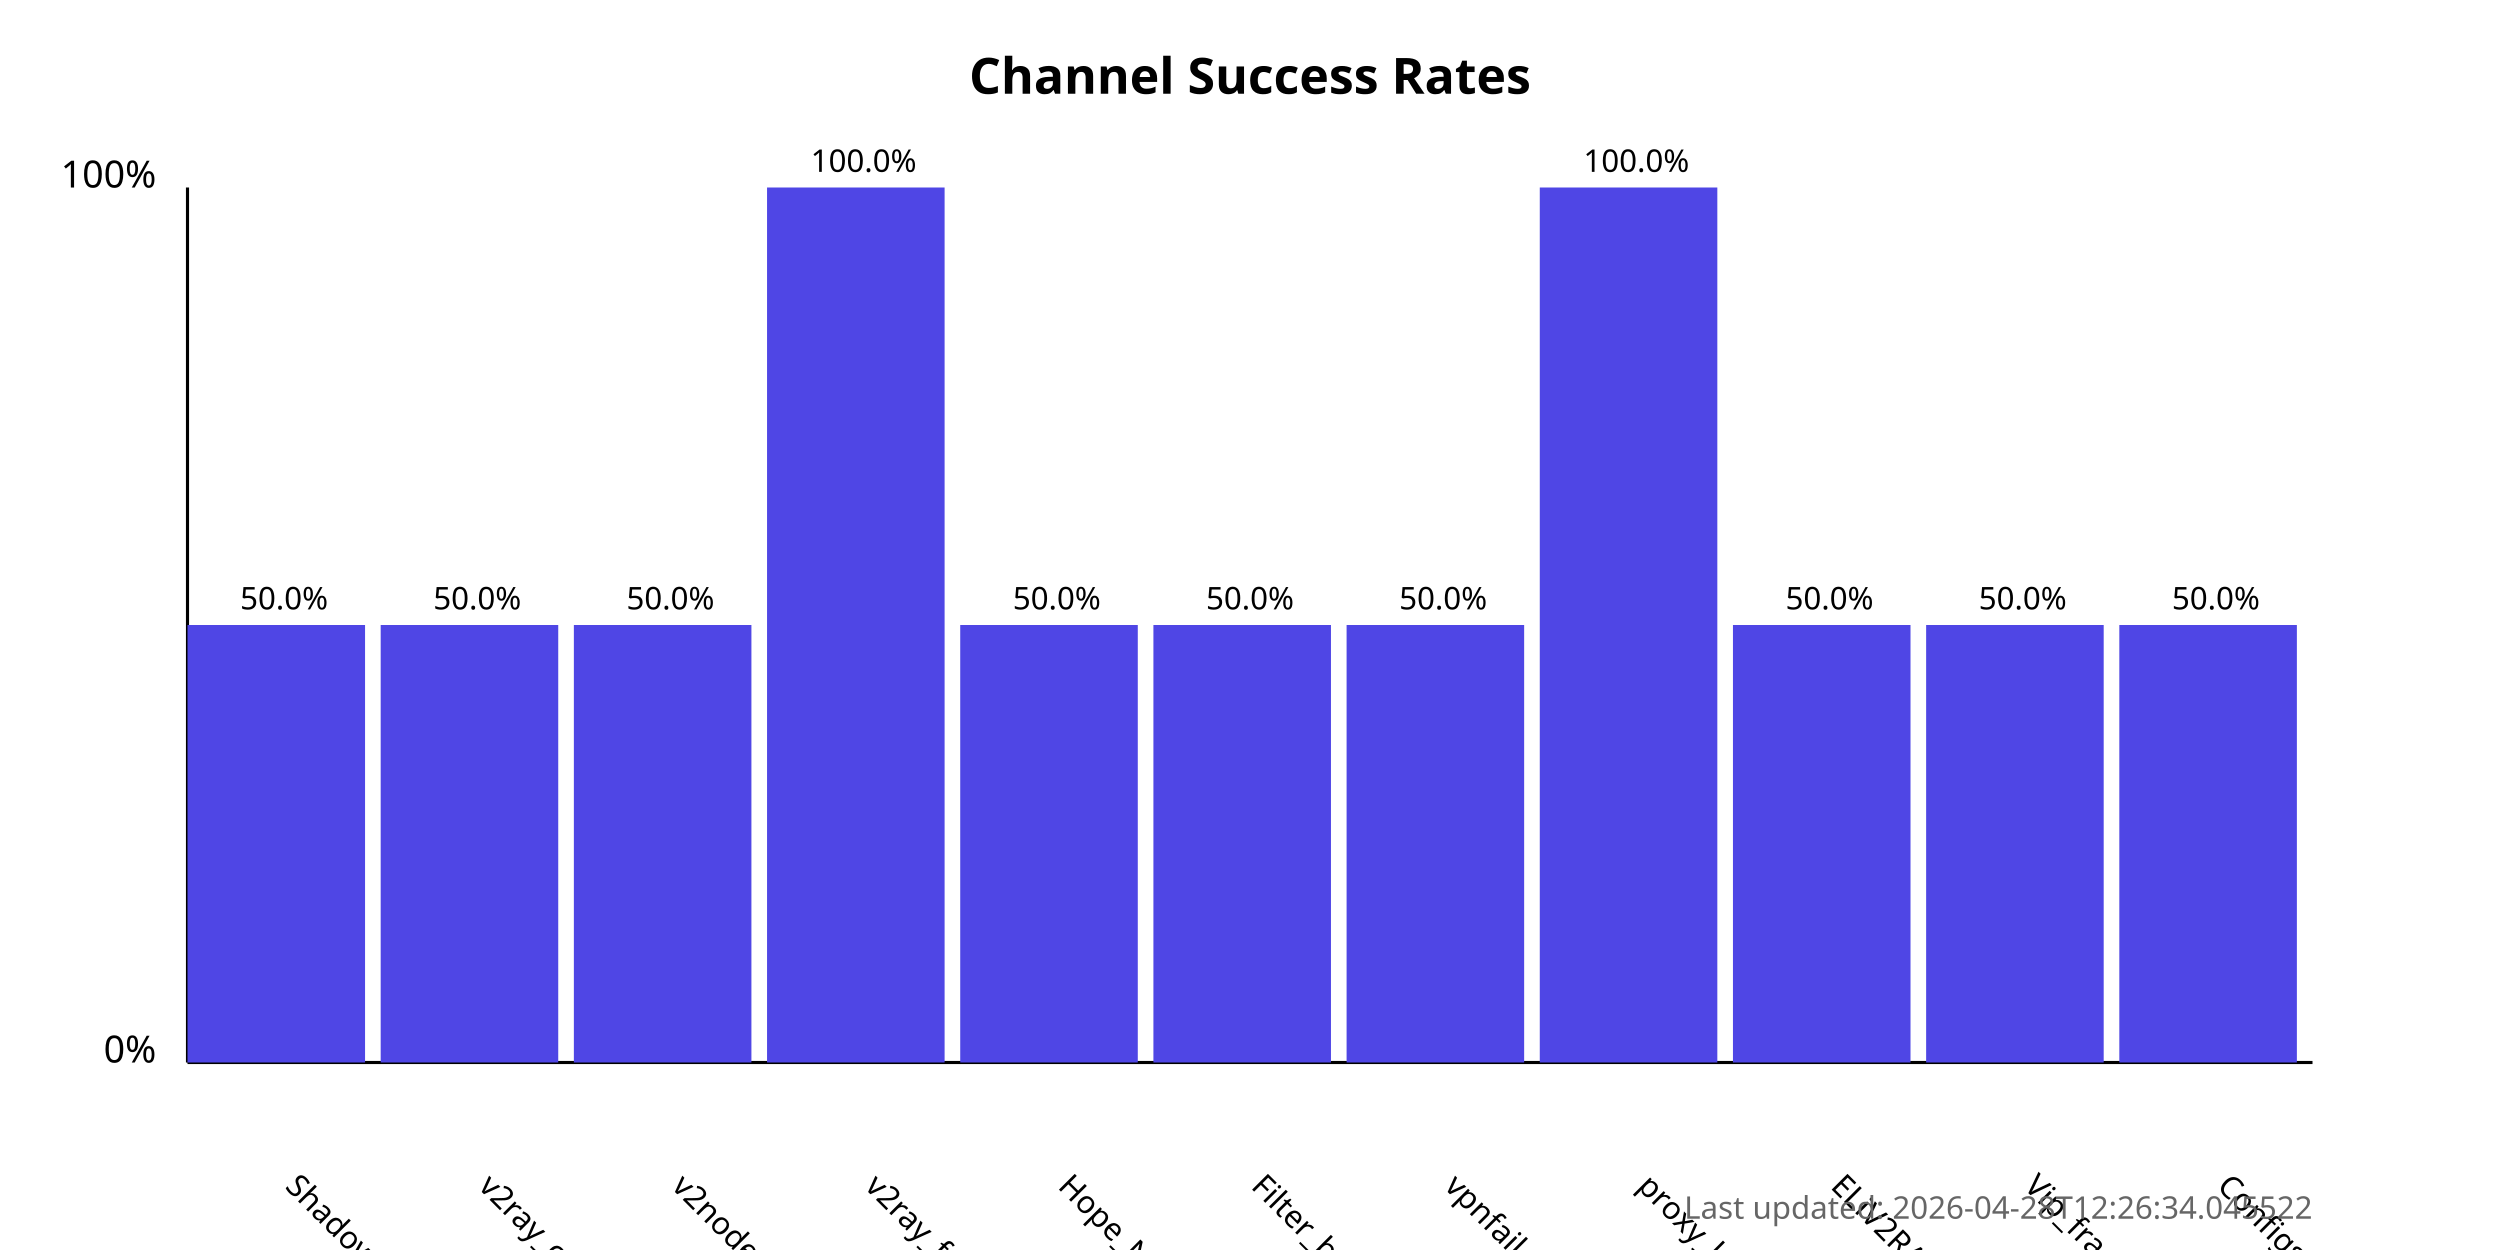
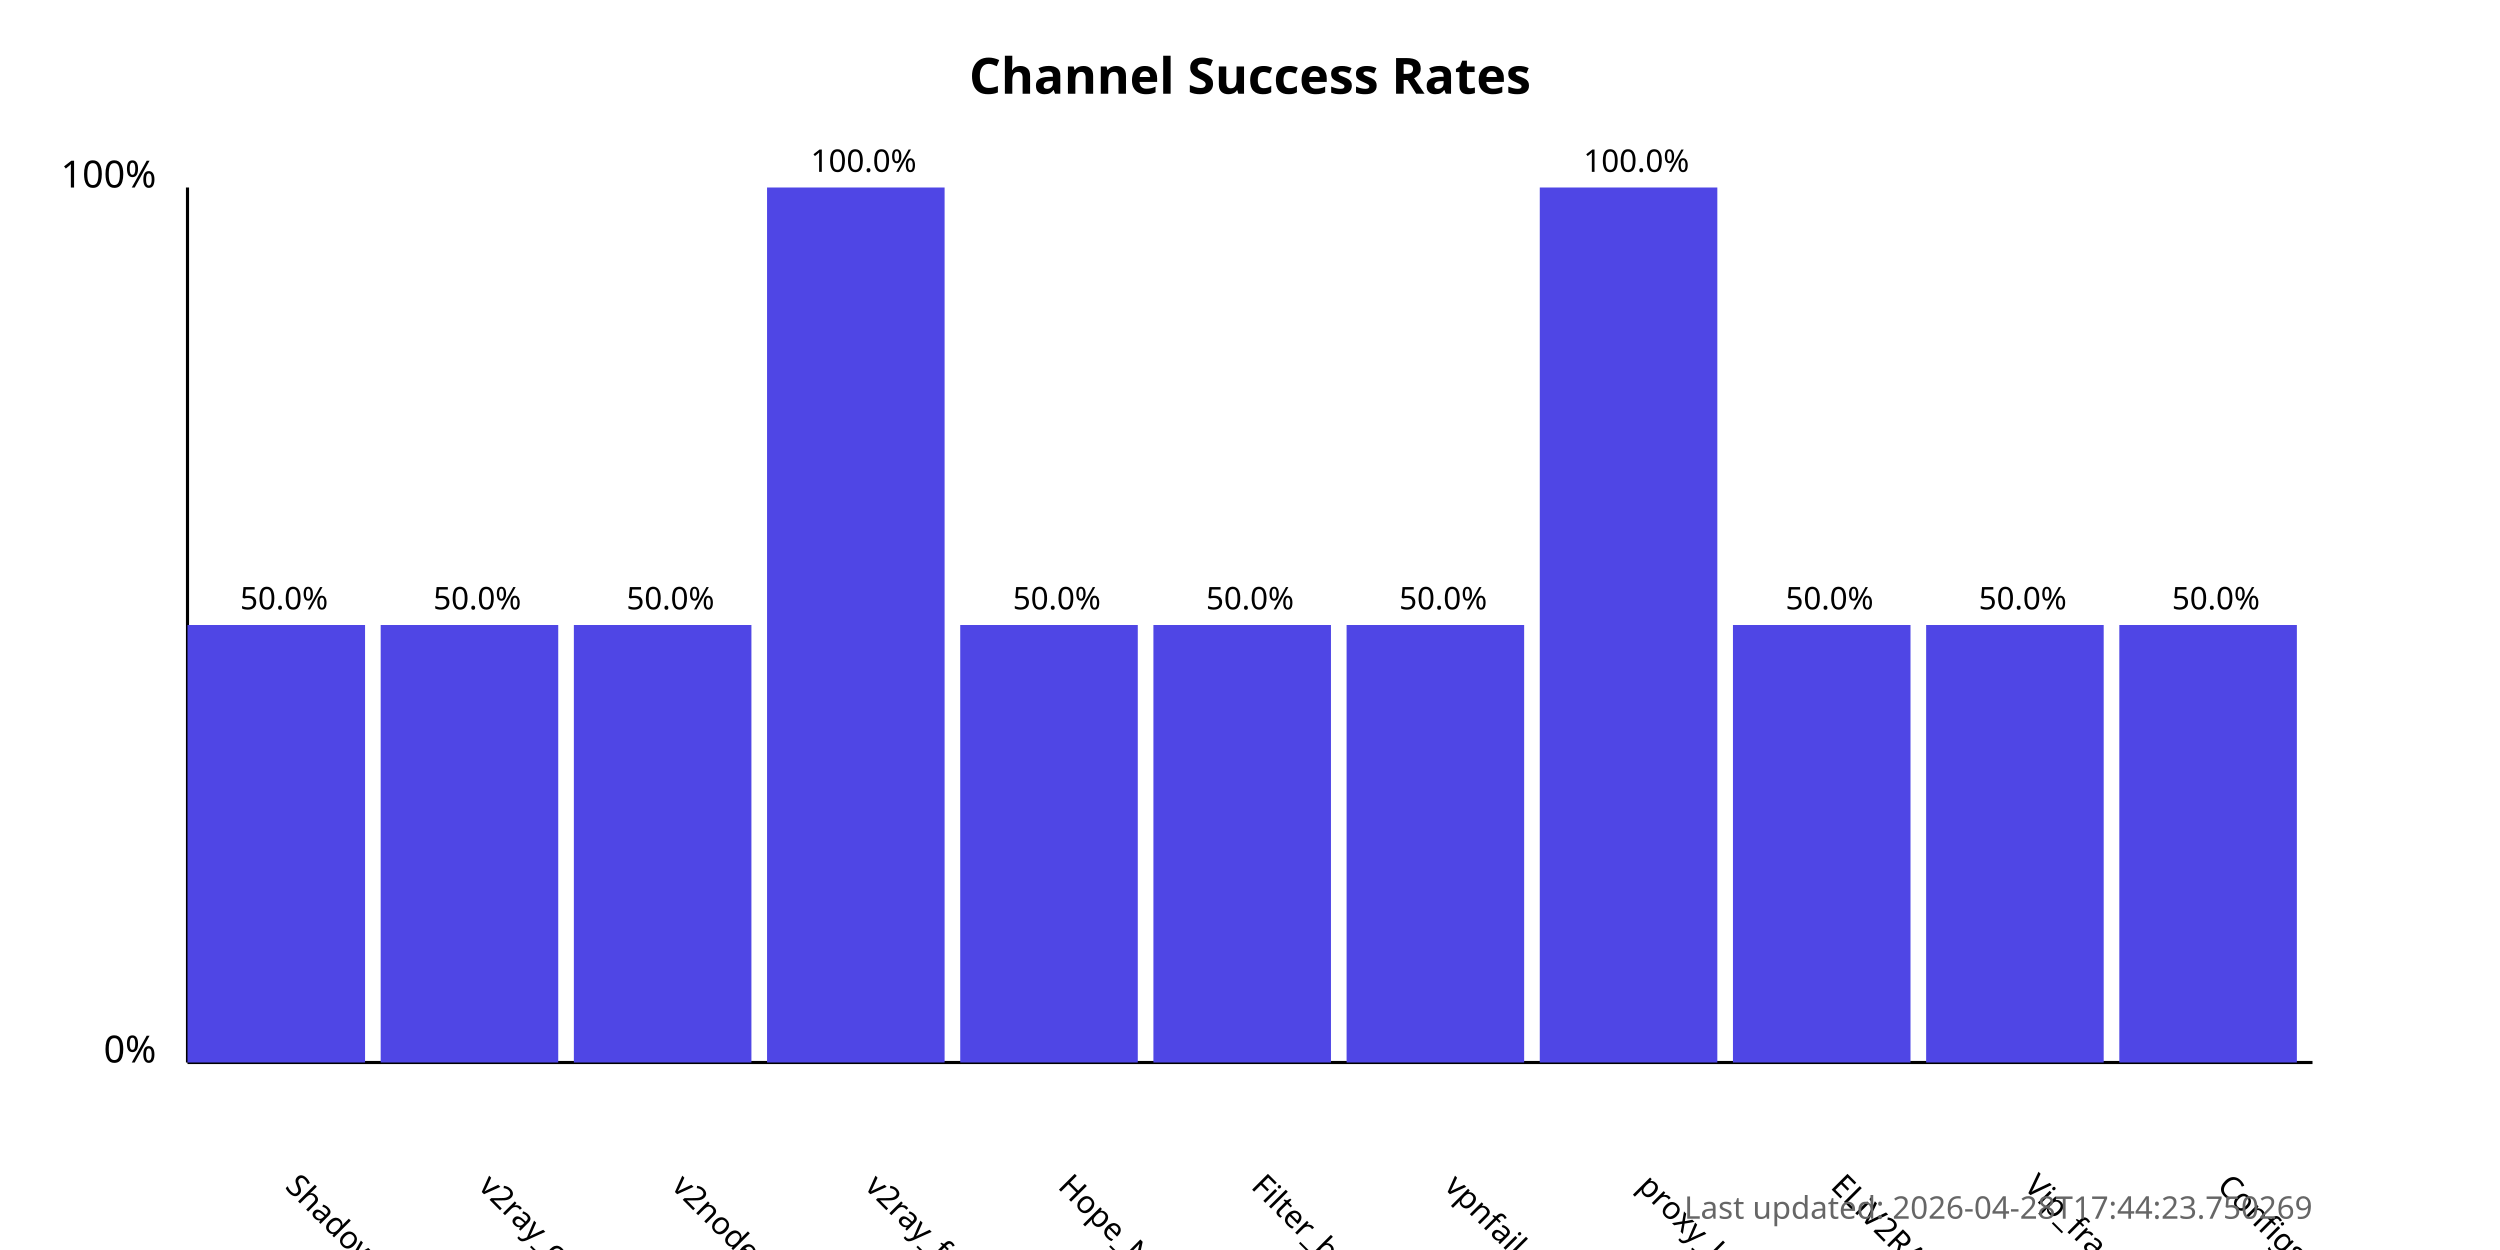
<svg xmlns="http://www.w3.org/2000/svg" width="800" height="400">
  <style>
            .chart-title { font: bold 16px sans-serif; }
            .axis-label { font: 12px sans-serif; }
            .tick-label { font: 10px sans-serif; }
            .bar { fill: #4f46e5; }
            .bar:hover { fill: #6366f1; }
            .timestamp { font: 10px sans-serif; fill: #666; }
        </style>
  <text x="400.0" y="30" text-anchor="middle" class="chart-title">
            Channel Success Rates
        </text>
  <line x1="60" y1="340" x2="60" y2="60" stroke="black" stroke-width="1" />
  <line x1="60" y1="340" x2="740" y2="340" stroke="black" stroke-width="1" />
  <text x="50" y="340" text-anchor="end" class="axis-label">0%</text>
  <text x="50" y="60" text-anchor="end" class="axis-label">100%</text>
  <g>
    <rect x="60" y="200.0" width="56.818" height="140.0" class="bar" />
    <text x="90.909" y="380" transform="rotate(45, 90.90909, 380)" text-anchor="start" class="tick-label">
                ShadowProxy66
            </text>
    <text x="90.909" y="195.0" text-anchor="middle" class="tick-label">
                50.0%
            </text>
  </g>
  <g>
    <rect x="121.818" y="200.0" width="56.818" height="140.0" class="bar" />
    <text x="152.727" y="380" transform="rotate(45, 152.7273, 380)" text-anchor="start" class="tick-label">
                v2ray_configs_pool
            </text>
    <text x="152.727" y="195.0" text-anchor="middle" class="tick-label">
                50.0%
            </text>
  </g>
  <g>
    <rect x="183.636" y="200.0" width="56.818" height="140.0" class="bar" />
    <text x="214.545" y="380" transform="rotate(45, 214.5455, 380)" text-anchor="start" class="tick-label">
                v2nodes
            </text>
    <text x="214.545" y="195.0" text-anchor="middle" class="tick-label">
                50.0%
            </text>
  </g>
  <g>
    <rect x="245.455" y="60.0" width="56.818" height="280.0" class="bar" />
    <text x="276.364" y="380" transform="rotate(45, 276.3636, 380)" text-anchor="start" class="tick-label">
                v2ray_free_conf
            </text>
    <text x="276.364" y="55.0" text-anchor="middle" class="tick-label">
                100.0%
            </text>
  </g>
  <g>
    <rect x="307.273" y="200.0" width="56.818" height="140.0" class="bar" />
    <text x="338.182" y="380" transform="rotate(45, 338.1818, 380)" text-anchor="start" class="tick-label">
                Hope_Net
            </text>
    <text x="338.182" y="195.0" text-anchor="middle" class="tick-label">
                50.0%
            </text>
  </g>
  <g>
    <rect x="369.091" y="200.0" width="56.818" height="140.0" class="bar" />
    <text x="400.0" y="380" transform="rotate(45, 400.0, 380)" text-anchor="start" class="tick-label">
                Filter_breaker
            </text>
    <text x="400.0" y="195.0" text-anchor="middle" class="tick-label">
                50.0%
            </text>
  </g>
  <g>
    <rect x="430.909" y="200.0" width="56.818" height="140.0" class="bar" />
    <text x="461.818" y="380" transform="rotate(45, 461.8182, 380)" text-anchor="start" class="tick-label">
                vpnfail_vless
            </text>
    <text x="461.818" y="195.0" text-anchor="middle" class="tick-label">
                50.0%
            </text>
  </g>
  <g>
    <rect x="492.727" y="60.0" width="56.818" height="280.0" class="bar" />
    <text x="523.636" y="380" transform="rotate(45, 523.6364, 380)" text-anchor="start" class="tick-label">
                proxy_kafee
            </text>
    <text x="523.636" y="55.0" text-anchor="middle" class="tick-label">
                100.0%
            </text>
  </g>
  <g>
    <rect x="554.545" y="200.0" width="56.818" height="140.0" class="bar" />
    <text x="585.455" y="380" transform="rotate(45, 585.4545, 380)" text-anchor="start" class="tick-label">
                ELiV2RAY
            </text>
    <text x="585.455" y="195.0" text-anchor="middle" class="tick-label">
                50.0%
            </text>
  </g>
  <g>
    <rect x="616.364" y="200.0" width="56.818" height="140.0" class="bar" />
    <text x="647.273" y="380" transform="rotate(45, 647.2727, 380)" text-anchor="start" class="tick-label">
                Vip_fragment_v2ray
            </text>
    <text x="647.273" y="195.0" text-anchor="middle" class="tick-label">
                50.0%
            </text>
  </g>
  <g>
    <rect x="678.182" y="200.0" width="56.818" height="140.0" class="bar" />
    <text x="709.091" y="380" transform="rotate(45, 709.0909, 380)" text-anchor="start" class="tick-label">
                ConfigsHubPlus
            </text>
    <text x="709.091" y="195.0" text-anchor="middle" class="tick-label">
                50.0%
            </text>
  </g>
  <text x="740" y="390" text-anchor="end" class="timestamp">
-             Last updated: 2026-04-28T12:26:34.045522
+             Last updated: 2026-04-28T17:44:23.750269
        </text>
</svg>
